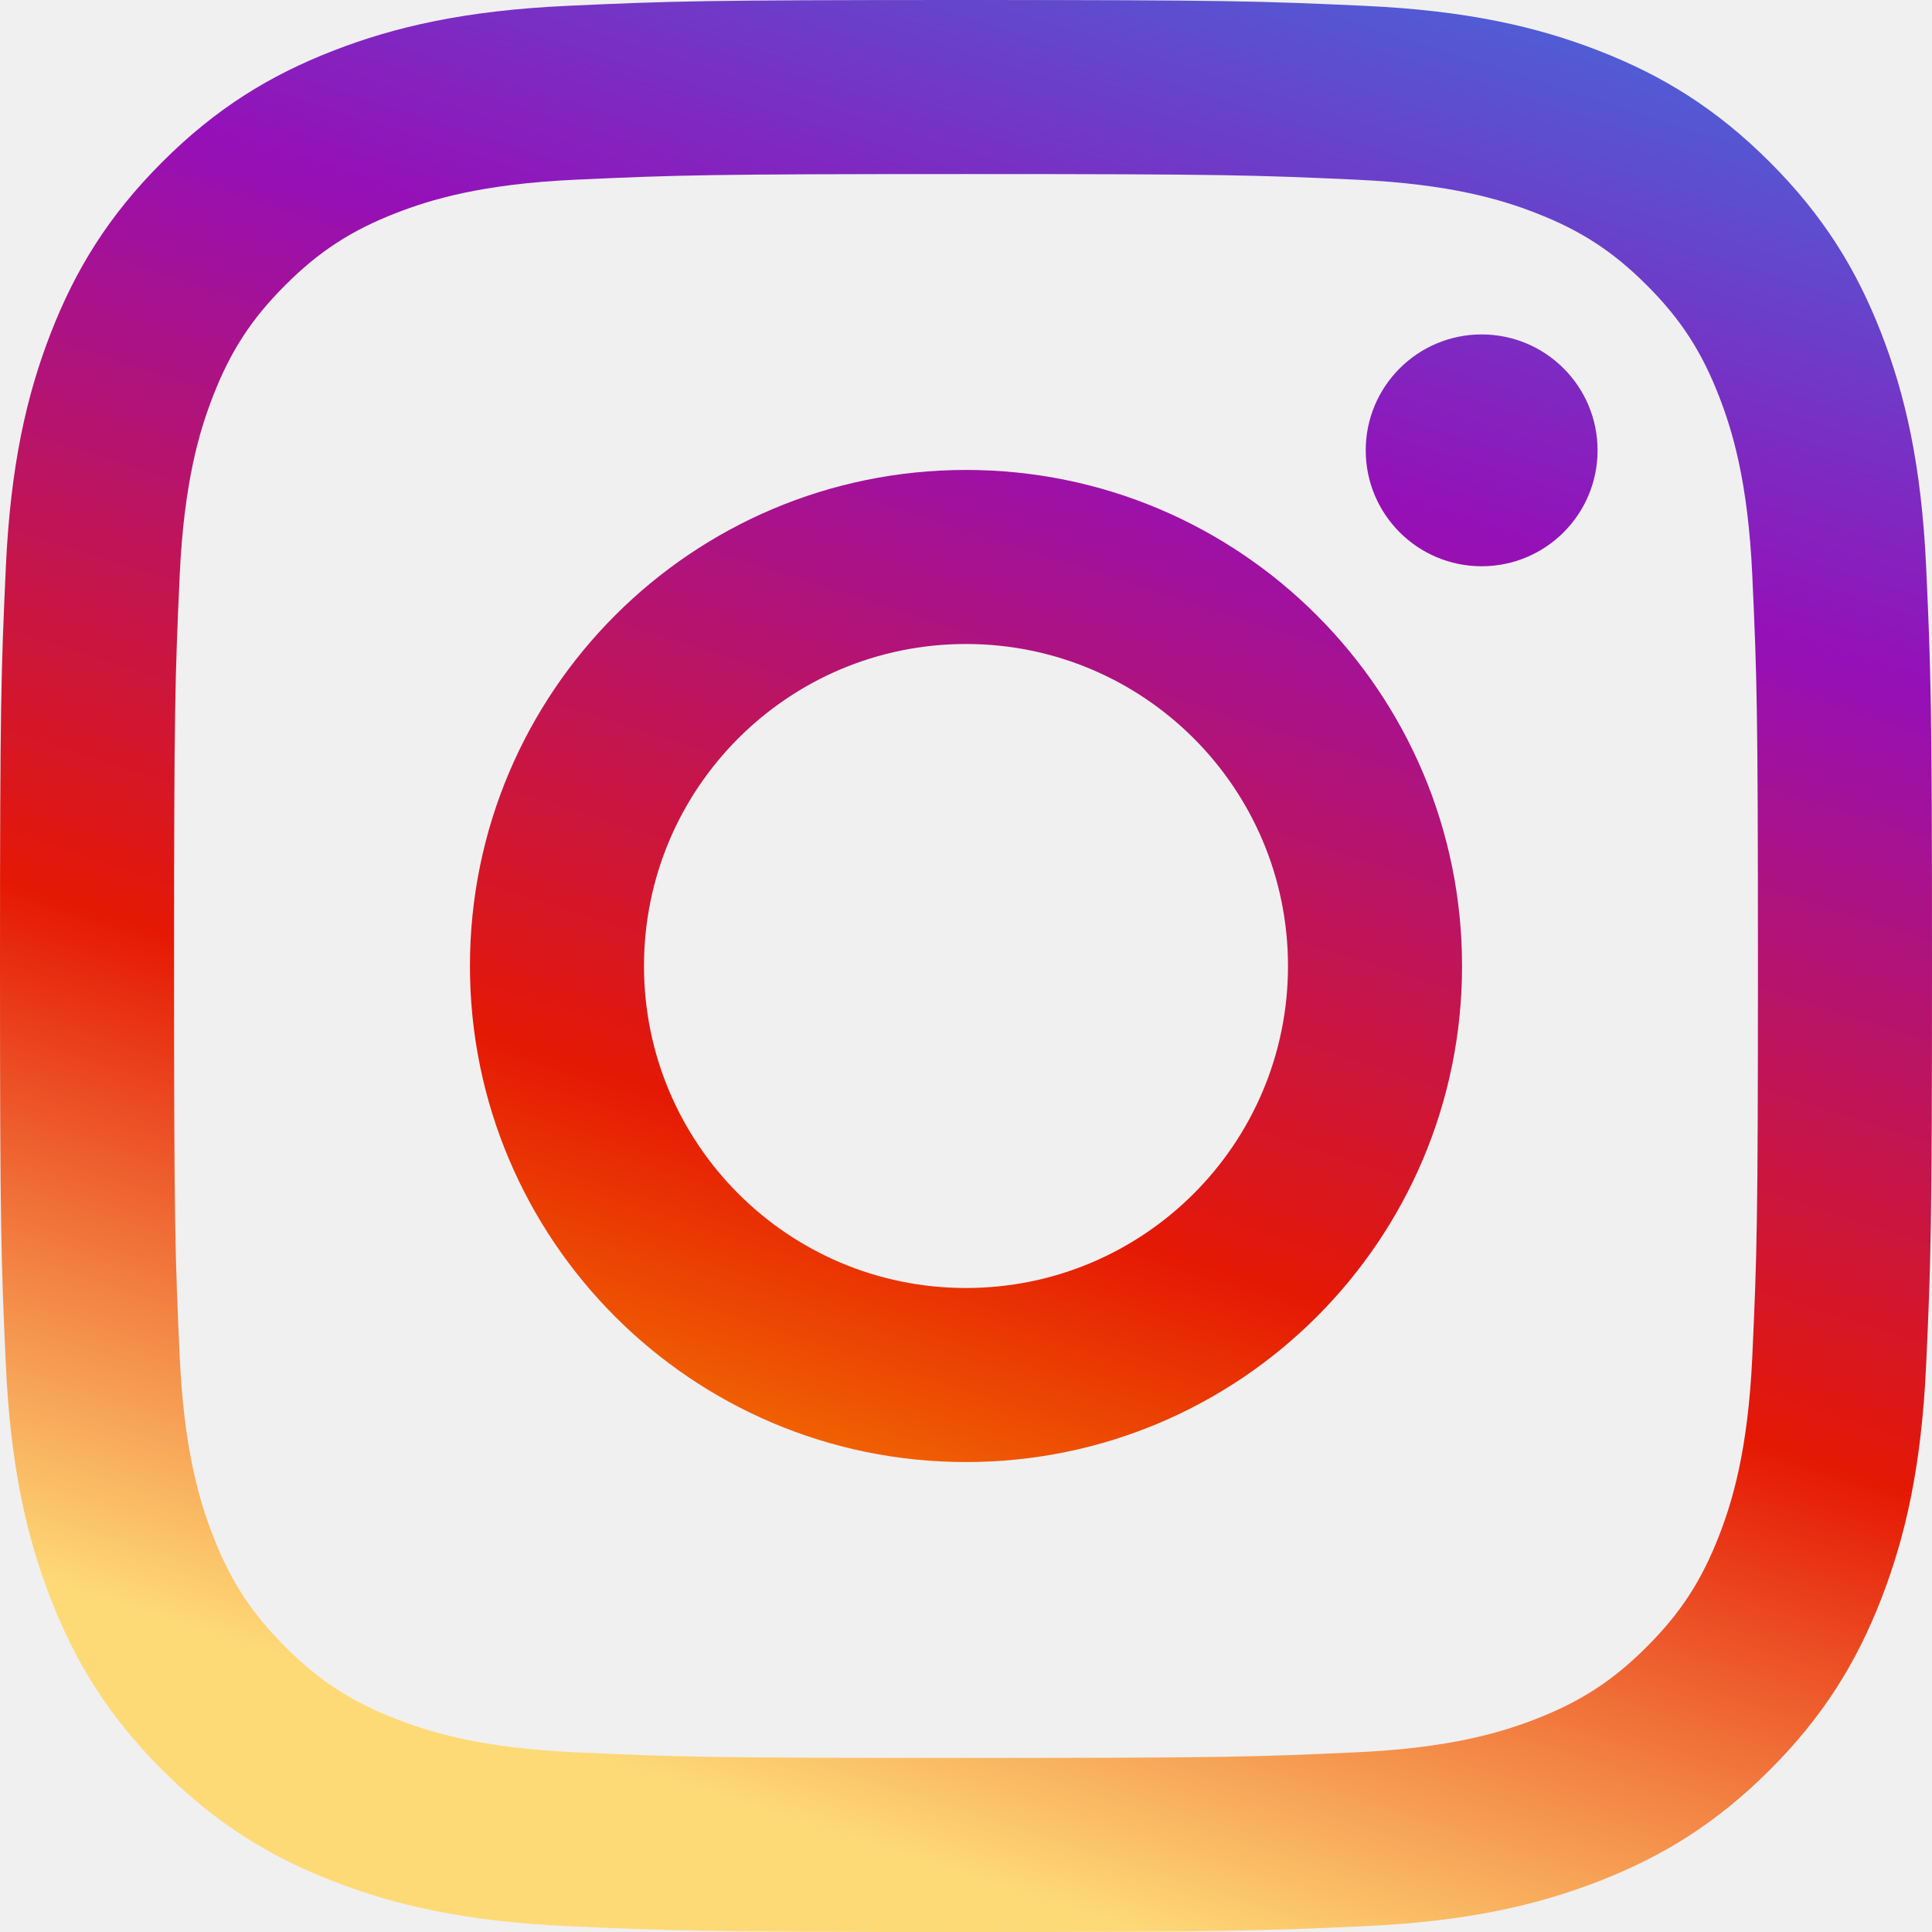
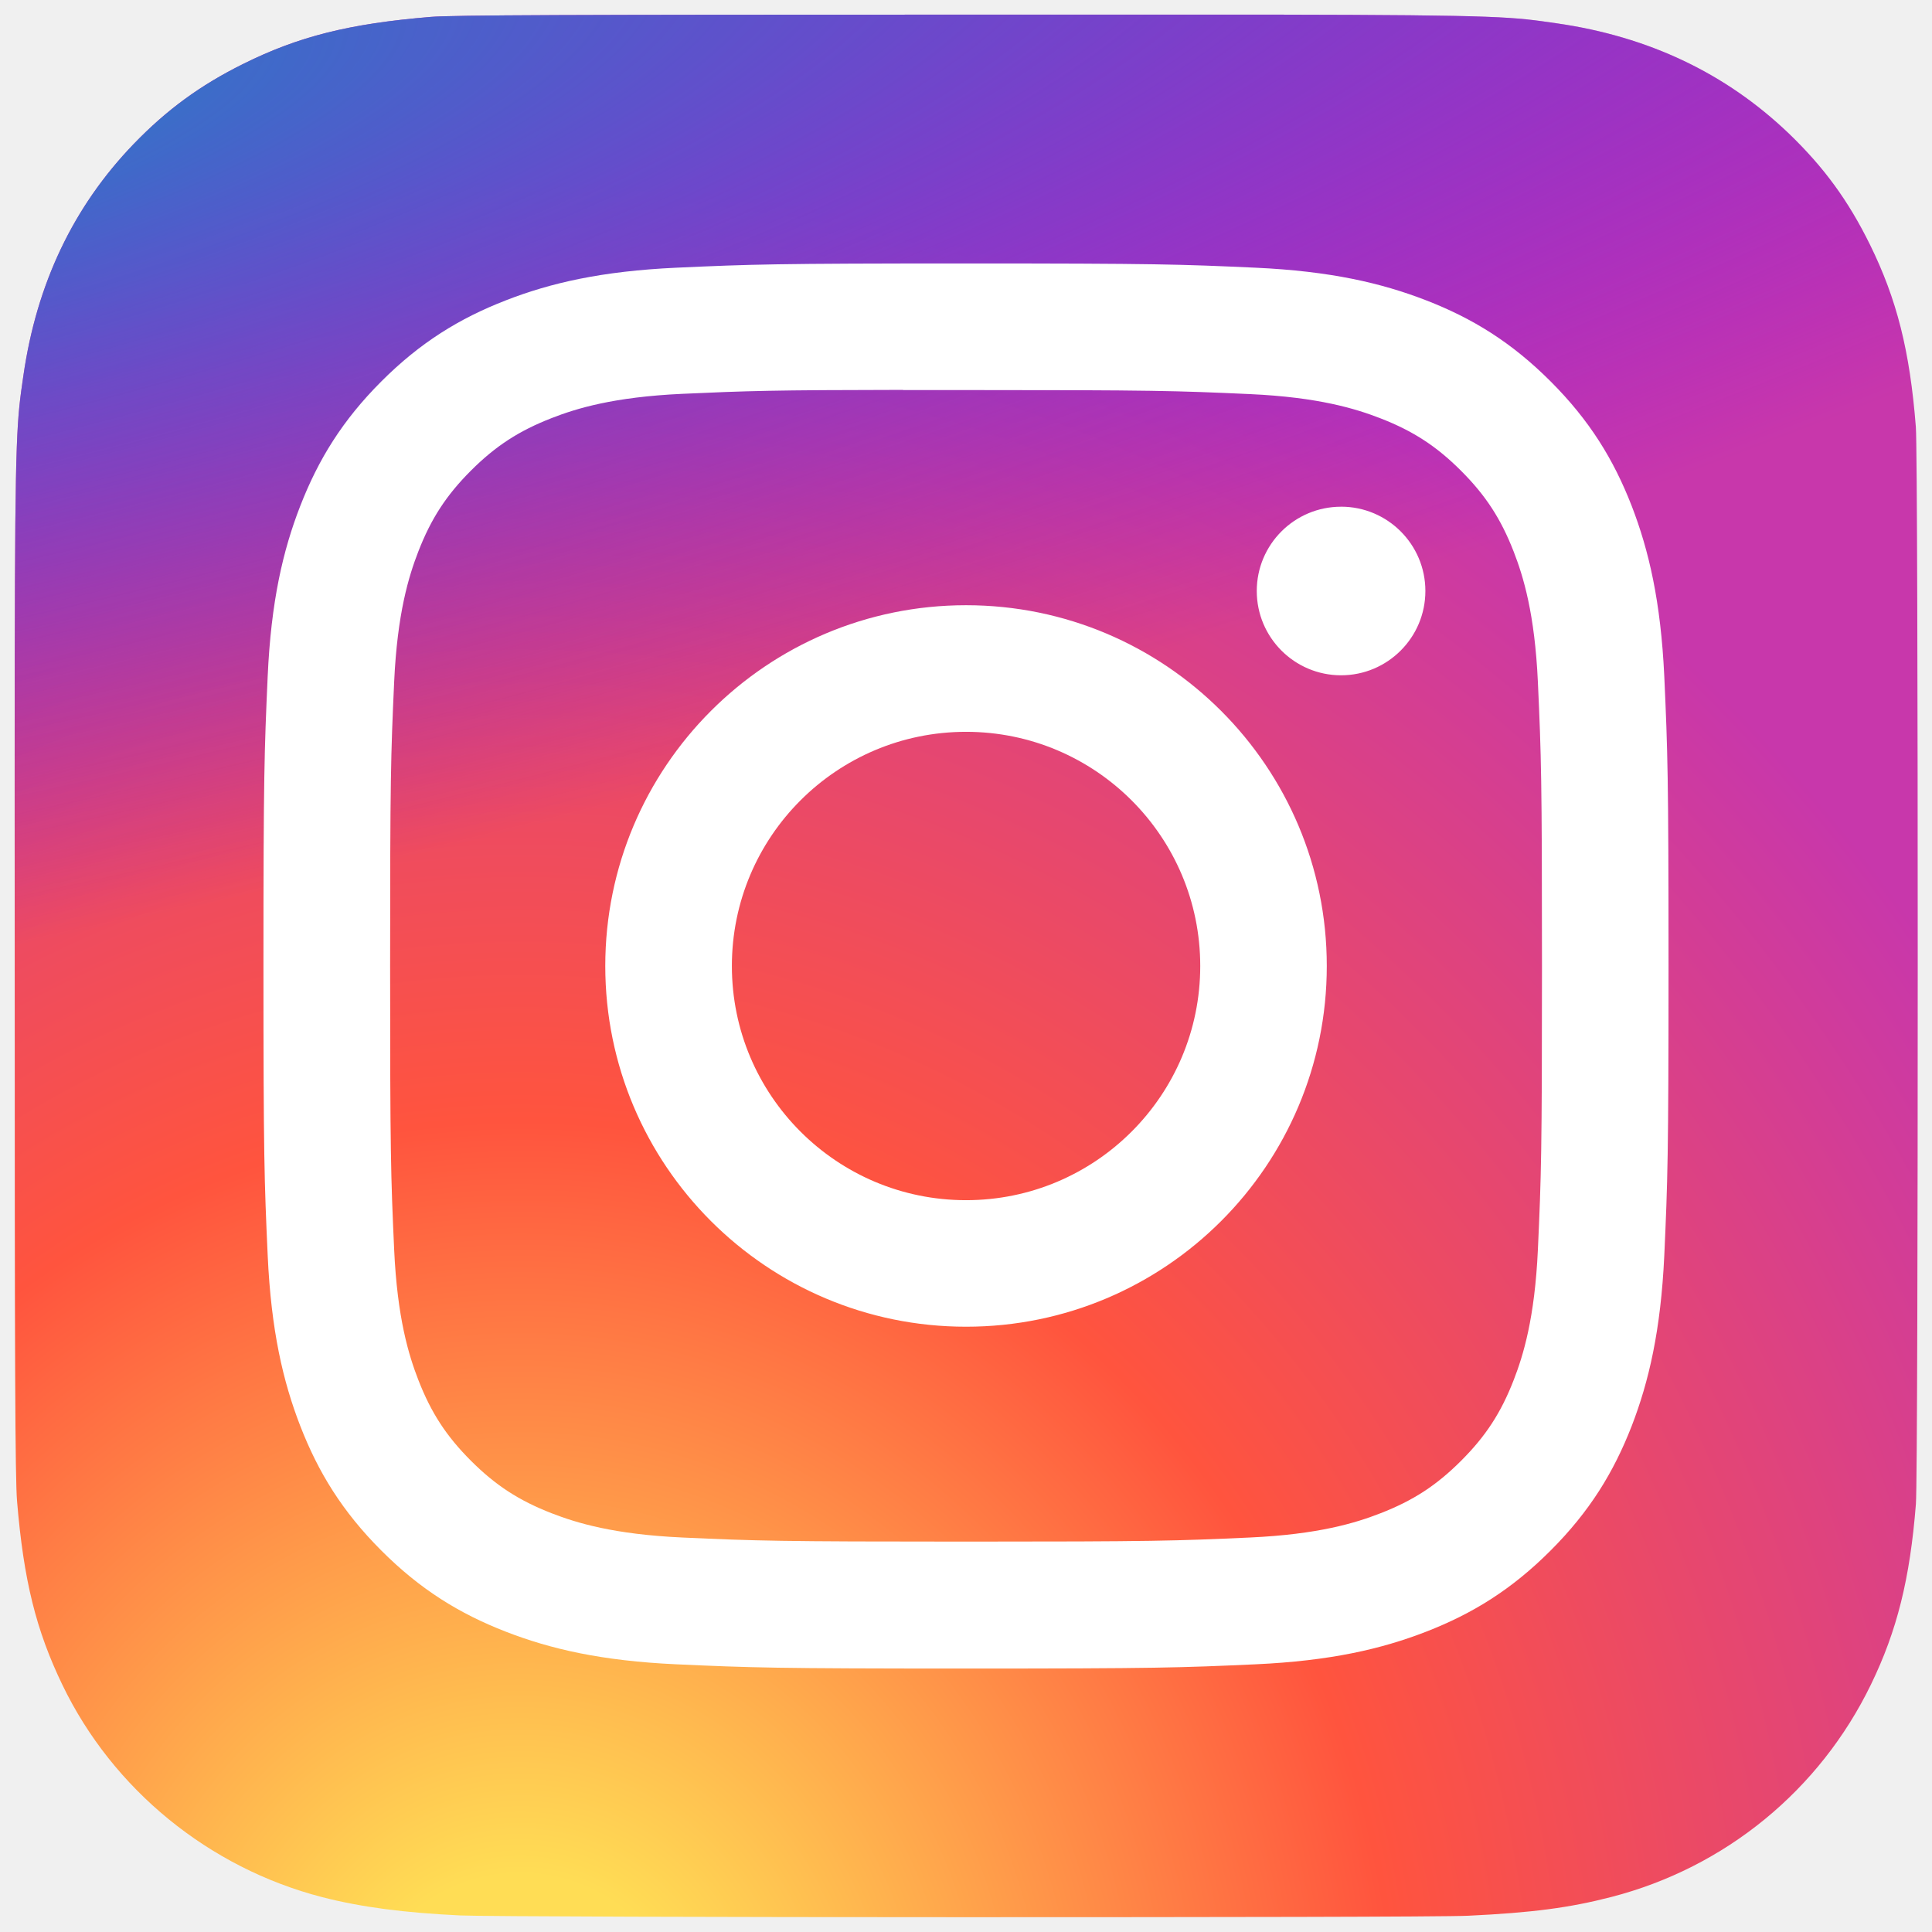
- <svg xmlns="http://www.w3.org/2000/svg" height="100%" style="fill-rule:evenodd;clip-rule:evenodd;stroke-linejoin:round;stroke-miterlimit:2;" version="1.1" viewBox="0 0 512 512" width="100%" xml:space="preserve">
-   <g>
-     <path d="M256,0c-69.526,0 -78.244,0.295 -105.549,1.541c-27.248,1.243 -45.858,5.57 -62.142,11.899c-16.834,6.542 -31.111,15.296 -45.342,29.528c-14.232,14.231 -22.986,28.508 -29.528,45.342c-6.329,16.283 -10.656,34.893 -11.899,62.141c-1.246,27.305 -1.54,36.023 -1.54,105.549c0,69.524 0.294,78.242 1.54,105.547c1.243,27.248 5.57,45.858 11.899,62.141c6.542,16.834 15.296,31.111 29.528,45.344c14.231,14.231 28.508,22.985 45.342,29.527c16.284,6.328 34.894,10.656 62.142,11.899c27.305,1.245 36.023,1.54 105.549,1.54c69.524,0 78.242,-0.295 105.547,-1.54c27.248,-1.243 45.858,-5.571 62.141,-11.899c16.834,-6.542 31.111,-15.296 45.344,-29.527c14.231,-14.233 22.985,-28.51 29.527,-45.344c6.328,-16.283 10.656,-34.893 11.899,-62.141c1.245,-27.305 1.54,-36.023 1.54,-105.547c0,-69.526 -0.295,-78.244 -1.54,-105.549c-1.243,-27.248 -5.571,-45.858 -11.899,-62.141c-6.542,-16.834 -15.296,-31.111 -29.527,-45.342c-14.233,-14.232 -28.51,-22.986 -45.344,-29.528c-16.283,-6.329 -34.893,-10.656 -62.141,-11.899c-27.305,-1.246 -36.023,-1.541 -105.547,-1.541Zm0,46.127c68.354,0 76.451,0.26 103.445,1.492c24.959,1.139 38.514,5.309 47.535,8.814c11.949,4.644 20.477,10.192 29.435,19.15c8.959,8.958 14.506,17.487 19.15,29.435c3.506,9.021 7.676,22.576 8.815,47.535c1.231,26.995 1.492,35.092 1.492,103.447c0,68.354 -0.261,76.451 -1.492,103.445c-1.139,24.959 -5.309,38.514 -8.815,47.535c-4.644,11.949 -10.191,20.477 -19.15,29.435c-8.958,8.959 -17.486,14.506 -29.435,19.15c-9.021,3.506 -22.576,7.676 -47.535,8.814c-26.99,1.232 -35.086,1.493 -103.445,1.493c-68.361,0 -76.455,-0.261 -103.447,-1.493c-24.959,-1.138 -38.514,-5.308 -47.535,-8.814c-11.949,-4.644 -20.477,-10.191 -29.436,-19.15c-8.958,-8.958 -14.506,-17.486 -19.149,-29.435c-3.506,-9.021 -7.676,-22.576 -8.815,-47.535c-1.232,-26.994 -1.492,-35.091 -1.492,-103.445c0,-68.355 0.26,-76.452 1.492,-103.447c1.139,-24.959 5.309,-38.514 8.815,-47.535c4.643,-11.948 10.191,-20.477 19.149,-29.435c8.959,-8.958 17.487,-14.506 29.436,-19.15c9.021,-3.505 22.576,-7.675 47.535,-8.814c26.995,-1.232 35.092,-1.492 103.447,-1.492Z" style="fill:url(#_Linear1);fill-rule:nonzero;" />
-     <path d="M256,341.332c-47.129,0 -85.334,-38.205 -85.334,-85.332c0,-47.129 38.205,-85.334 85.334,-85.334c47.127,0 85.332,38.205 85.332,85.334c0,47.127 -38.205,85.332 -85.332,85.332Zm0,-216.792c-72.604,0 -131.46,58.856 -131.46,131.46c0,72.602 58.856,131.458 131.46,131.458c72.602,0 131.458,-58.856 131.458,-131.458c0,-72.604 -58.856,-131.46 -131.458,-131.46Z" style="fill:url(#_Linear2);fill-rule:nonzero;" />
-     <path d="M423.372,119.346c0,16.967 -13.754,30.72 -30.72,30.72c-16.966,0 -30.72,-13.753 -30.72,-30.72c0,-16.966 13.754,-30.719 30.72,-30.719c16.966,0 30.72,13.753 30.72,30.719Z" style="fill:url(#_Linear3);fill-rule:nonzero;" />
-   </g>
-   <defs>
-     <linearGradient gradientTransform="matrix(-149.618,494.3,-494.3,-149.618,300.81,-27.1283)" gradientUnits="userSpaceOnUse" id="_Linear1" x1="0" x2="1" y1="0" y2="0">
-       <stop offset="0" style="stop-color:#515bd4;stop-opacity:1" />
-       <stop offset="0.26" style="stop-color:#9510b8;stop-opacity:1" />
-       <stop offset="0.66" style="stop-color:#e51804;stop-opacity:1" />
-       <stop offset="1" style="stop-color:#feda77;stop-opacity:1" />
+ <svg xmlns="http://www.w3.org/2000/svg" xmlns:xlink="http://www.w3.org/1999/xlink" width="132" height="132" version="1.1" id="svg28" xml:space="preserve" viewBox="0 0 132 132">
+   <defs id="defs20">
+     <linearGradient id="b">
+       <stop offset="0" stop-color="#3771c8" id="stop2" />
+       <stop stop-color="#3771c8" offset=".128" id="stop4" />
+       <stop offset="1" stop-color="#60f" stop-opacity="0" id="stop6" />
    </linearGradient>
-     <linearGradient gradientTransform="matrix(-149.618,494.3,-494.3,-149.618,300.81,-27.1283)" gradientUnits="userSpaceOnUse" id="_Linear2" x1="0" x2="1" y1="0" y2="0">
-       <stop offset="0" style="stop-color:#515bd4;stop-opacity:1" />
-       <stop offset="0.26" style="stop-color:#9510b8;stop-opacity:1" />
-       <stop offset="0.66" style="stop-color:#e51804;stop-opacity:1" />
-       <stop offset="1" style="stop-color:#ffbf00;stop-opacity:1" />
+     <linearGradient id="a">
+       <stop offset="0" stop-color="#fd5" id="stop9" />
+       <stop offset=".1" stop-color="#fd5" id="stop11" />
+       <stop offset=".5" stop-color="#ff543e" id="stop13" />
+       <stop offset="1" stop-color="#c837ab" id="stop15" />
    </linearGradient>
-     <linearGradient gradientTransform="matrix(-149.618,494.3,-494.3,-149.618,300.81,-27.1283)" gradientUnits="userSpaceOnUse" id="_Linear3" x1="0" x2="1" y1="0" y2="0">
-       <stop offset="0" style="stop-color:#515bd4;stop-opacity:1" />
-       <stop offset="0.26" style="stop-color:#9510b8;stop-opacity:1" />
-       <stop offset="0.66" style="stop-color:#e51804;stop-opacity:1" />
-       <stop offset="1" style="stop-color:#ffbf00;stop-opacity:1" />
-     </linearGradient>
+     <radialGradient id="c" cx="158.429" cy="578.088" r="65" xlink:href="#a" gradientUnits="userSpaceOnUse" gradientTransform="matrix(0 -1.98198 1.8439 0 -1031.402 454.004)" fx="158.429" fy="578.088" />
+     <radialGradient id="d" cx="147.694" cy="473.455" r="65" xlink:href="#b" gradientUnits="userSpaceOnUse" gradientTransform="matrix(.17394 .86872 -3.5818 .71718 1648.348 -458.493)" fx="147.694" fy="473.455" />
  </defs>
+   <path fill="url(#c)" d="M65.03 0C37.888 0 29.95.028 28.407.156c-5.57.463-9.036 1.34-12.812 3.22-2.91 1.445-5.205 3.12-7.47 5.468C4 13.126 1.5 18.394.595 24.656c-.44 3.04-.568 3.66-.594 19.188-.01 5.176 0 11.988 0 21.125 0 27.12.03 35.05.16 36.59.45 5.42 1.3 8.83 3.1 12.56 3.44 7.14 10.01 12.5 17.75 14.5 2.68.69 5.64 1.07 9.44 1.25 1.61.07 18.02.12 34.44.12 16.42 0 32.84-.02 34.41-.1 4.4-.207 6.955-.55 9.78-1.28 7.79-2.01 14.24-7.29 17.75-14.53 1.765-3.64 2.66-7.18 3.065-12.317.088-1.12.125-18.977.125-36.81 0-17.836-.04-35.66-.128-36.78-.41-5.22-1.305-8.73-3.127-12.44-1.495-3.037-3.155-5.305-5.565-7.624C116.9 4 111.64 1.5 105.372.596 102.335.157 101.73.027 86.19 0H65.03z" transform="translate(1.004 1)" id="path22" />
+   <path fill="url(#d)" d="M65.03 0C37.888 0 29.95.028 28.407.156c-5.57.463-9.036 1.34-12.812 3.22-2.91 1.445-5.205 3.12-7.47 5.468C4 13.126 1.5 18.394.595 24.656c-.44 3.04-.568 3.66-.594 19.188-.01 5.176 0 11.988 0 21.125 0 27.12.03 35.05.16 36.59.45 5.42 1.3 8.83 3.1 12.56 3.44 7.14 10.01 12.5 17.75 14.5 2.68.69 5.64 1.07 9.44 1.25 1.61.07 18.02.12 34.44.12 16.42 0 32.84-.02 34.41-.1 4.4-.207 6.955-.55 9.78-1.28 7.79-2.01 14.24-7.29 17.75-14.53 1.765-3.64 2.66-7.18 3.065-12.317.088-1.12.125-18.977.125-36.81 0-17.836-.04-35.66-.128-36.78-.41-5.22-1.305-8.73-3.127-12.44-1.495-3.037-3.155-5.305-5.565-7.624C116.9 4 111.64 1.5 105.372.596 102.335.157 101.73.027 86.19 0H65.03z" transform="translate(1.004 1)" id="path24" />
+   <path fill="#fff" d="M66.004 18c-13.036 0-14.672.057-19.792.29-5.11.234-8.598 1.043-11.65 2.23-3.157 1.226-5.835 2.866-8.503 5.535-2.67 2.668-4.31 5.346-5.54 8.502-1.19 3.053-2 6.542-2.23 11.65C18.06 51.327 18 52.964 18 66s.058 14.667.29 19.787c.235 5.11 1.044 8.598 2.23 11.65 1.227 3.157 2.867 5.835 5.536 8.503 2.667 2.67 5.345 4.314 8.5 5.54 3.054 1.187 6.543 1.996 11.652 2.23 5.12.233 6.755.29 19.79.29 13.037 0 14.668-.057 19.788-.29 5.11-.234 8.602-1.043 11.656-2.23 3.156-1.226 5.83-2.87 8.497-5.54 2.67-2.668 4.31-5.346 5.54-8.502 1.18-3.053 1.99-6.542 2.23-11.65.23-5.12.29-6.752.29-19.788 0-13.036-.06-14.672-.29-19.792-.24-5.11-1.05-8.598-2.23-11.65-1.23-3.157-2.87-5.835-5.54-8.503-2.67-2.67-5.34-4.31-8.5-5.535-3.06-1.187-6.55-1.996-11.66-2.23-5.12-.233-6.75-.29-19.79-.29zm-4.306 8.65c1.278-.002 2.704 0 4.306 0 12.816 0 14.335.046 19.396.276 4.68.214 7.22.996 8.912 1.653 2.24.87 3.837 1.91 5.516 3.59 1.68 1.68 2.72 3.28 3.592 5.52.657 1.69 1.44 4.23 1.653 8.91.23 5.06.28 6.58.28 19.39s-.05 14.33-.28 19.39c-.214 4.68-.996 7.22-1.653 8.91-.87 2.24-1.912 3.835-3.592 5.514-1.68 1.68-3.275 2.72-5.516 3.59-1.69.66-4.232 1.44-8.912 1.654-5.06.23-6.58.28-19.396.28-12.817 0-14.336-.05-19.396-.28-4.68-.216-7.22-.998-8.913-1.655-2.24-.87-3.84-1.91-5.52-3.59-1.68-1.68-2.72-3.276-3.592-5.517-.657-1.69-1.44-4.23-1.653-8.91-.23-5.06-.276-6.58-.276-19.398s.046-14.33.276-19.39c.214-4.68.996-7.22 1.653-8.912.87-2.24 1.912-3.84 3.592-5.52 1.68-1.68 3.28-2.72 5.52-3.592 1.692-.66 4.233-1.44 8.913-1.655 4.428-.2 6.144-.26 15.09-.27zm29.928 7.97c-3.18 0-5.76 2.577-5.76 5.758 0 3.18 2.58 5.76 5.76 5.76 3.18 0 5.76-2.58 5.76-5.76 0-3.18-2.58-5.76-5.76-5.76zm-25.622 6.73c-13.613 0-24.65 11.037-24.65 24.65 0 13.613 11.037 24.645 24.65 24.645C79.617 90.645 90.65 79.613 90.65 66S79.616 41.35 66.003 41.35zm0 8.65c8.836 0 16 7.163 16 16 0 8.836-7.164 16-16 16-8.837 0-16-7.164-16-16 0-8.837 7.163-16 16-16z" id="path26" />
</svg>
